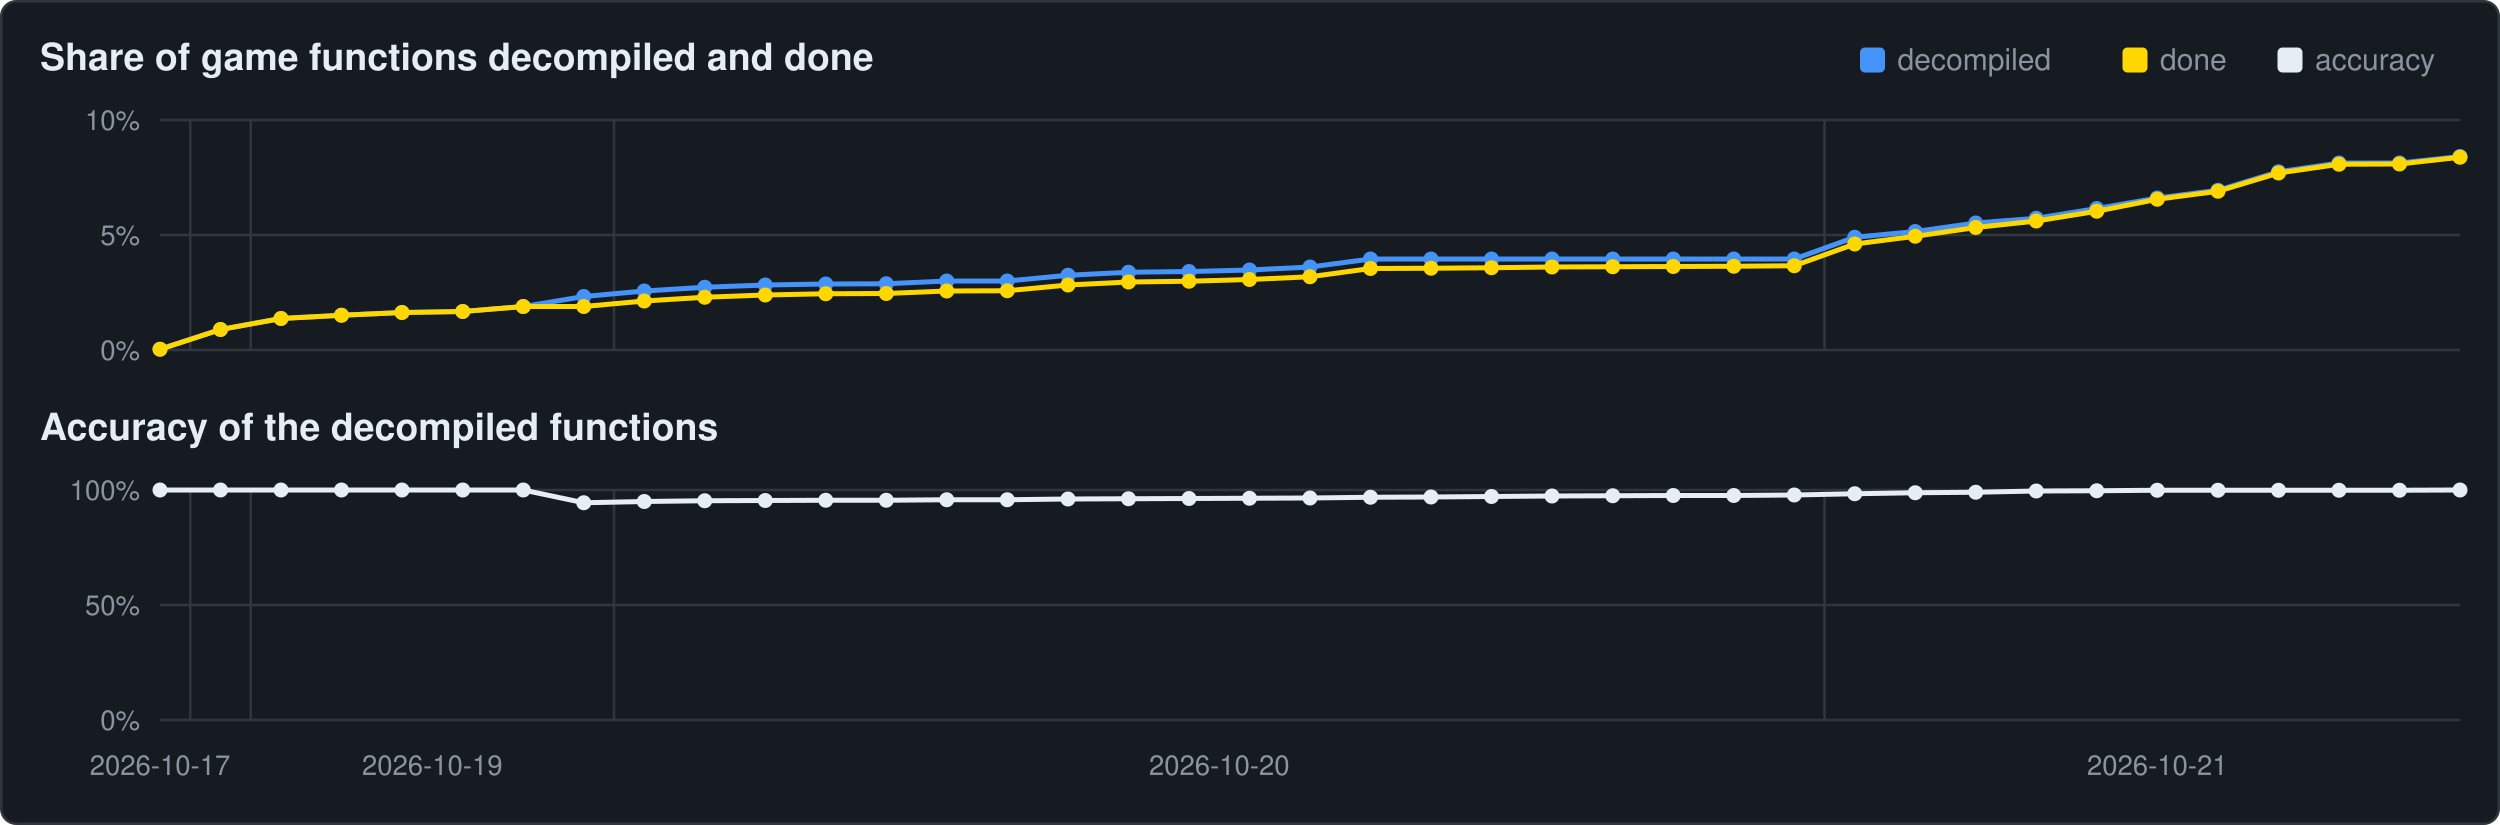
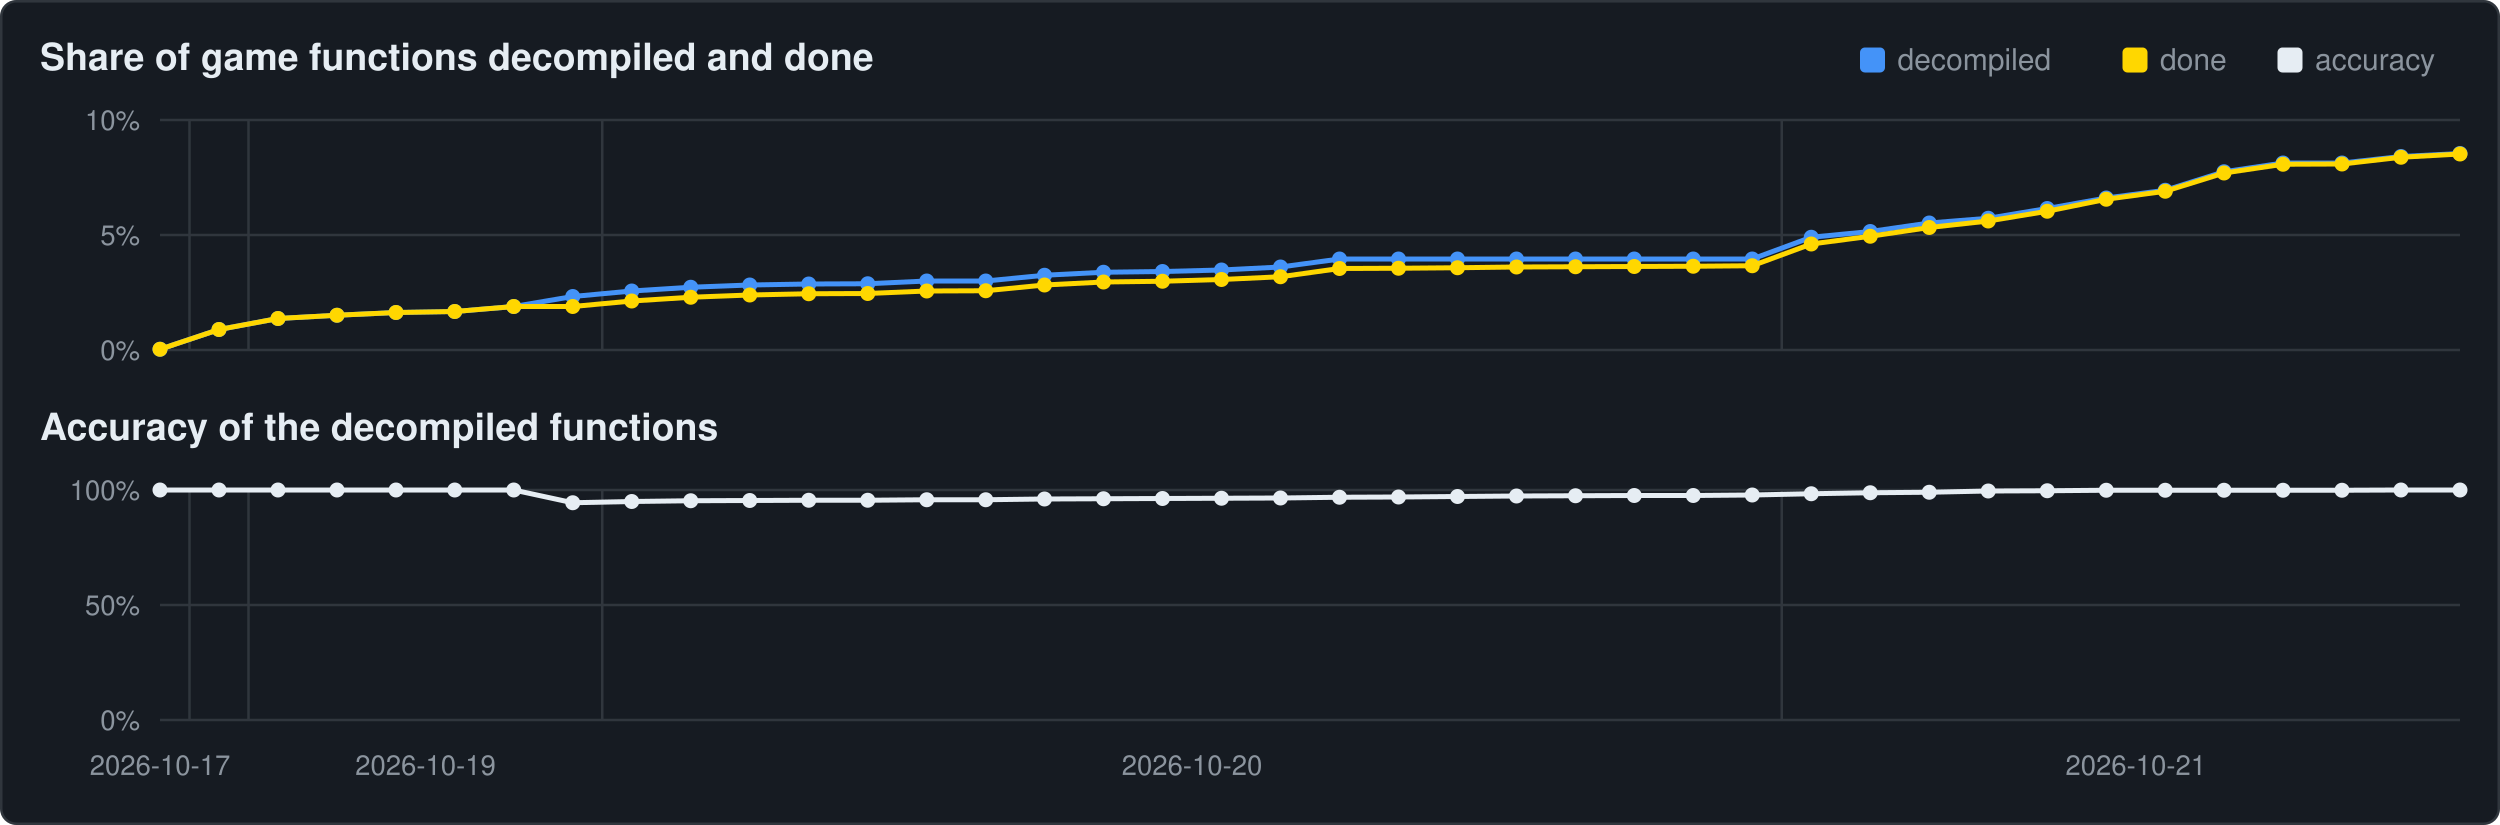
<svg xmlns="http://www.w3.org/2000/svg" viewBox="0 0 1000 330" width="1000" height="330">
  <rect x="0.5" y="0.5" width="999" height="329" rx="6" fill="#161b22" stroke="#30363d" />
  <text x="16" y="28" font-family="Segoe UI,Helvetica,Arial,sans-serif" font-size="15" font-weight="600" fill="#e6edf3">Share of game functions decompiled and done</text>
  <text x="16" y="176" font-family="Segoe UI,Helvetica,Arial,sans-serif" font-size="15" font-weight="600" fill="#e6edf3">Accuracy of the decompiled functions</text>
  <rect x="911" y="19" width="10" height="10" rx="2" fill="#e6edf3" />
  <text x="926" y="28" font-family="Segoe UI,Helvetica,Arial,sans-serif" font-size="12" fill="#8b949e">accuracy</text>
  <rect x="849" y="19" width="10" height="10" rx="2" fill="#ffd700" />
  <text x="864" y="28" font-family="Segoe UI,Helvetica,Arial,sans-serif" font-size="12" fill="#8b949e">done</text>
  <rect x="744" y="19" width="10" height="10" rx="2" fill="#4493f8" />
  <text x="759" y="28" font-family="Segoe UI,Helvetica,Arial,sans-serif" font-size="12" fill="#8b949e">decompiled</text>
  <line x1="64" y1="140.0" x2="984" y2="140.0" stroke="#30363d" stroke-width="1" />
  <text x="56" y="144.0" text-anchor="end" font-family="Segoe UI,Helvetica,Arial,sans-serif" font-size="11" fill="#8b949e">0%</text>
  <line x1="64" y1="94.0" x2="984" y2="94.0" stroke="#30363d" stroke-width="1" />
  <text x="56" y="98.0" text-anchor="end" font-family="Segoe UI,Helvetica,Arial,sans-serif" font-size="11" fill="#8b949e">5%</text>
  <line x1="64" y1="48.0" x2="984" y2="48.0" stroke="#30363d" stroke-width="1" />
  <text x="56" y="52.0" text-anchor="end" font-family="Segoe UI,Helvetica,Arial,sans-serif" font-size="11" fill="#8b949e">10%</text>
-   <line x1="76.1" y1="48" x2="76.1" y2="140" stroke="#30363d" stroke-width="1" />
-   <line x1="100.3" y1="48" x2="100.3" y2="140" stroke="#30363d" stroke-width="1" />
-   <line x1="245.6" y1="48" x2="245.6" y2="140" stroke="#30363d" stroke-width="1" />
-   <line x1="729.8" y1="48" x2="729.8" y2="140" stroke="#30363d" stroke-width="1" />
-   <polyline points="64.0,139.7 88.2,131.8 112.4,127.4 136.6,126.1 160.8,125.0 185.1,124.6 209.3,122.6 233.5,118.6 257.7,116.4 281.9,114.9 306.1,114.0 330.3,113.6 354.5,113.5 378.7,112.4 402.9,112.4 427.2,110.1 451.4,108.9 475.6,108.6 499.8,108.0 524.0,106.8 548.2,103.6 572.4,103.6 596.6,103.6 620.8,103.6 645.1,103.6 669.3,103.6 693.5,103.6 717.7,103.6 741.9,94.9 766.1,92.6 790.3,89.2 814.5,87.3 838.7,83.4 862.9,79.2 887.2,76.1 911.4,68.7 935.6,65.2 959.8,65.2 984.0,62.6" fill="none" stroke="#4493f8" stroke-width="2" />
+   <line x1="75.8" y1="48" x2="75.8" y2="140" stroke="#30363d" stroke-width="1" />
+   <line x1="99.4" y1="48" x2="99.4" y2="140" stroke="#30363d" stroke-width="1" />
+   <line x1="240.9" y1="48" x2="240.9" y2="140" stroke="#30363d" stroke-width="1" />
+   <line x1="712.7" y1="48" x2="712.7" y2="140" stroke="#30363d" stroke-width="1" />
+   <polyline points="64.0,139.7 87.6,131.8 111.2,127.4 134.8,126.1 158.4,125.0 181.9,124.6 205.5,122.6 229.1,118.6 252.7,116.4 276.3,114.9 299.9,114.0 323.5,113.6 347.1,113.5 370.7,112.4 394.3,112.4 417.8,110.1 441.4,108.9 465.0,108.6 488.6,108.0 512.2,106.8 535.8,103.6 559.4,103.6 583.0,103.6 606.6,103.6 630.2,103.6 653.7,103.6 677.3,103.6 700.9,103.6 724.5,94.9 748.1,92.6 771.7,89.2 795.3,87.3 818.9,83.4 842.5,79.2 866.1,76.1 889.6,68.7 913.2,65.2 936.8,65.2 960.4,62.6 984.0,61.4" fill="none" stroke="#4493f8" stroke-width="2" />
  <circle cx="64.0" cy="139.7" r="3.0" fill="#4493f8" />
-   <circle cx="88.2" cy="131.8" r="3.0" fill="#4493f8" />
-   <circle cx="112.4" cy="127.4" r="3.0" fill="#4493f8" />
-   <circle cx="136.6" cy="126.1" r="3.0" fill="#4493f8" />
-   <circle cx="160.8" cy="125.0" r="3.0" fill="#4493f8" />
-   <circle cx="185.1" cy="124.6" r="3.0" fill="#4493f8" />
-   <circle cx="209.3" cy="122.6" r="3.0" fill="#4493f8" />
-   <circle cx="233.5" cy="118.6" r="3.0" fill="#4493f8" />
-   <circle cx="257.7" cy="116.4" r="3.0" fill="#4493f8" />
-   <circle cx="281.9" cy="114.9" r="3.0" fill="#4493f8" />
-   <circle cx="306.1" cy="114.0" r="3.0" fill="#4493f8" />
-   <circle cx="330.3" cy="113.6" r="3.0" fill="#4493f8" />
-   <circle cx="354.5" cy="113.5" r="3.0" fill="#4493f8" />
-   <circle cx="378.7" cy="112.4" r="3.0" fill="#4493f8" />
-   <circle cx="402.9" cy="112.4" r="3.0" fill="#4493f8" />
-   <circle cx="427.2" cy="110.1" r="3.0" fill="#4493f8" />
-   <circle cx="451.4" cy="108.9" r="3.0" fill="#4493f8" />
-   <circle cx="475.6" cy="108.6" r="3.0" fill="#4493f8" />
-   <circle cx="499.8" cy="108.0" r="3.0" fill="#4493f8" />
-   <circle cx="524.0" cy="106.8" r="3.0" fill="#4493f8" />
-   <circle cx="548.2" cy="103.6" r="3.0" fill="#4493f8" />
-   <circle cx="572.4" cy="103.6" r="3.0" fill="#4493f8" />
-   <circle cx="596.6" cy="103.6" r="3.0" fill="#4493f8" />
-   <circle cx="620.8" cy="103.6" r="3.0" fill="#4493f8" />
-   <circle cx="645.1" cy="103.6" r="3.0" fill="#4493f8" />
-   <circle cx="669.3" cy="103.6" r="3.0" fill="#4493f8" />
-   <circle cx="693.5" cy="103.6" r="3.0" fill="#4493f8" />
-   <circle cx="717.7" cy="103.6" r="3.0" fill="#4493f8" />
-   <circle cx="741.9" cy="94.9" r="3.0" fill="#4493f8" />
-   <circle cx="766.1" cy="92.6" r="3.0" fill="#4493f8" />
-   <circle cx="790.3" cy="89.2" r="3.0" fill="#4493f8" />
-   <circle cx="814.5" cy="87.3" r="3.0" fill="#4493f8" />
-   <circle cx="838.7" cy="83.4" r="3.0" fill="#4493f8" />
-   <circle cx="862.9" cy="79.2" r="3.0" fill="#4493f8" />
-   <circle cx="887.2" cy="76.1" r="3.0" fill="#4493f8" />
-   <circle cx="911.4" cy="68.7" r="3.0" fill="#4493f8" />
-   <circle cx="935.6" cy="65.2" r="3.0" fill="#4493f8" />
-   <circle cx="959.8" cy="65.2" r="3.0" fill="#4493f8" />
-   <circle cx="984.0" cy="62.6" r="3.0" fill="#4493f8" />
-   <polyline points="64.0,139.7 88.2,131.8 112.4,127.4 136.6,126.1 160.8,125.0 185.1,124.6 209.3,122.6 233.5,122.6 257.7,120.4 281.9,118.9 306.1,118.0 330.3,117.5 354.5,117.4 378.7,116.4 402.9,116.3 427.2,114.0 451.4,112.8 475.6,112.5 499.8,111.8 524.0,110.7 548.2,107.4 572.4,107.3 596.6,107.1 620.8,106.8 645.1,106.7 669.3,106.6 693.5,106.5 717.7,106.3 741.9,97.6 766.1,94.5 790.3,91.0 814.5,88.4 838.7,84.5 862.9,79.7 887.2,76.5 911.4,69.2 935.6,65.7 959.8,65.6 984.0,62.9" fill="none" stroke="#ffd700" stroke-width="2" />
+   <circle cx="87.6" cy="131.8" r="3.0" fill="#4493f8" />
+   <circle cx="111.2" cy="127.4" r="3.0" fill="#4493f8" />
+   <circle cx="134.8" cy="126.1" r="3.0" fill="#4493f8" />
+   <circle cx="158.4" cy="125.0" r="3.0" fill="#4493f8" />
+   <circle cx="181.9" cy="124.6" r="3.0" fill="#4493f8" />
+   <circle cx="205.5" cy="122.6" r="3.0" fill="#4493f8" />
+   <circle cx="229.1" cy="118.6" r="3.0" fill="#4493f8" />
+   <circle cx="252.7" cy="116.4" r="3.0" fill="#4493f8" />
+   <circle cx="276.3" cy="114.9" r="3.0" fill="#4493f8" />
+   <circle cx="299.9" cy="114.0" r="3.0" fill="#4493f8" />
+   <circle cx="323.5" cy="113.6" r="3.0" fill="#4493f8" />
+   <circle cx="347.1" cy="113.5" r="3.0" fill="#4493f8" />
+   <circle cx="370.7" cy="112.4" r="3.0" fill="#4493f8" />
+   <circle cx="394.3" cy="112.4" r="3.0" fill="#4493f8" />
+   <circle cx="417.8" cy="110.1" r="3.0" fill="#4493f8" />
+   <circle cx="441.4" cy="108.9" r="3.0" fill="#4493f8" />
+   <circle cx="465.0" cy="108.6" r="3.0" fill="#4493f8" />
+   <circle cx="488.6" cy="108.0" r="3.0" fill="#4493f8" />
+   <circle cx="512.2" cy="106.8" r="3.0" fill="#4493f8" />
+   <circle cx="535.8" cy="103.6" r="3.0" fill="#4493f8" />
+   <circle cx="559.4" cy="103.6" r="3.0" fill="#4493f8" />
+   <circle cx="583.0" cy="103.6" r="3.0" fill="#4493f8" />
+   <circle cx="606.6" cy="103.6" r="3.0" fill="#4493f8" />
+   <circle cx="630.2" cy="103.6" r="3.0" fill="#4493f8" />
+   <circle cx="653.7" cy="103.6" r="3.0" fill="#4493f8" />
+   <circle cx="677.3" cy="103.6" r="3.0" fill="#4493f8" />
+   <circle cx="700.9" cy="103.6" r="3.0" fill="#4493f8" />
+   <circle cx="724.5" cy="94.9" r="3.0" fill="#4493f8" />
+   <circle cx="748.1" cy="92.6" r="3.0" fill="#4493f8" />
+   <circle cx="771.7" cy="89.2" r="3.0" fill="#4493f8" />
+   <circle cx="795.3" cy="87.3" r="3.0" fill="#4493f8" />
+   <circle cx="818.9" cy="83.4" r="3.0" fill="#4493f8" />
+   <circle cx="842.5" cy="79.2" r="3.0" fill="#4493f8" />
+   <circle cx="866.1" cy="76.1" r="3.0" fill="#4493f8" />
+   <circle cx="889.6" cy="68.7" r="3.0" fill="#4493f8" />
+   <circle cx="913.2" cy="65.2" r="3.0" fill="#4493f8" />
+   <circle cx="936.8" cy="65.2" r="3.0" fill="#4493f8" />
+   <circle cx="960.4" cy="62.6" r="3.0" fill="#4493f8" />
+   <circle cx="984.0" cy="61.4" r="3.0" fill="#4493f8" />
+   <polyline points="64.0,139.7 87.6,131.8 111.2,127.4 134.8,126.1 158.4,125.0 181.9,124.6 205.5,122.6 229.1,122.6 252.7,120.4 276.3,118.9 299.9,118.0 323.5,117.5 347.1,117.4 370.7,116.4 394.3,116.3 417.8,114.0 441.4,112.8 465.0,112.5 488.6,111.8 512.2,110.7 535.8,107.4 559.4,107.3 583.0,107.1 606.6,106.8 630.2,106.7 653.7,106.6 677.3,106.5 700.9,106.3 724.5,97.6 748.1,94.5 771.7,91.0 795.3,88.4 818.9,84.5 842.5,79.7 866.1,76.5 889.6,69.2 913.2,65.7 936.8,65.6 960.4,62.9 984.0,61.6" fill="none" stroke="#ffd700" stroke-width="2" />
  <circle cx="64.0" cy="139.7" r="3.0" fill="#ffd700" />
-   <circle cx="88.2" cy="131.8" r="3.0" fill="#ffd700" />
-   <circle cx="112.4" cy="127.4" r="3.0" fill="#ffd700" />
-   <circle cx="136.6" cy="126.1" r="3.0" fill="#ffd700" />
-   <circle cx="160.8" cy="125.0" r="3.0" fill="#ffd700" />
-   <circle cx="185.1" cy="124.6" r="3.0" fill="#ffd700" />
-   <circle cx="209.3" cy="122.6" r="3.0" fill="#ffd700" />
-   <circle cx="233.5" cy="122.6" r="3.0" fill="#ffd700" />
-   <circle cx="257.7" cy="120.4" r="3.0" fill="#ffd700" />
-   <circle cx="281.9" cy="118.9" r="3.0" fill="#ffd700" />
-   <circle cx="306.1" cy="118.0" r="3.0" fill="#ffd700" />
-   <circle cx="330.3" cy="117.5" r="3.0" fill="#ffd700" />
-   <circle cx="354.5" cy="117.4" r="3.0" fill="#ffd700" />
-   <circle cx="378.7" cy="116.4" r="3.0" fill="#ffd700" />
-   <circle cx="402.9" cy="116.3" r="3.0" fill="#ffd700" />
-   <circle cx="427.2" cy="114.0" r="3.0" fill="#ffd700" />
-   <circle cx="451.4" cy="112.8" r="3.0" fill="#ffd700" />
-   <circle cx="475.6" cy="112.5" r="3.0" fill="#ffd700" />
-   <circle cx="499.8" cy="111.8" r="3.0" fill="#ffd700" />
-   <circle cx="524.0" cy="110.7" r="3.0" fill="#ffd700" />
-   <circle cx="548.2" cy="107.4" r="3.0" fill="#ffd700" />
-   <circle cx="572.4" cy="107.3" r="3.0" fill="#ffd700" />
-   <circle cx="596.6" cy="107.1" r="3.0" fill="#ffd700" />
-   <circle cx="620.8" cy="106.8" r="3.0" fill="#ffd700" />
-   <circle cx="645.1" cy="106.7" r="3.0" fill="#ffd700" />
-   <circle cx="669.3" cy="106.6" r="3.0" fill="#ffd700" />
-   <circle cx="693.5" cy="106.5" r="3.0" fill="#ffd700" />
-   <circle cx="717.7" cy="106.3" r="3.0" fill="#ffd700" />
-   <circle cx="741.9" cy="97.6" r="3.0" fill="#ffd700" />
-   <circle cx="766.1" cy="94.5" r="3.0" fill="#ffd700" />
-   <circle cx="790.3" cy="91.0" r="3.0" fill="#ffd700" />
-   <circle cx="814.5" cy="88.4" r="3.0" fill="#ffd700" />
-   <circle cx="838.7" cy="84.5" r="3.0" fill="#ffd700" />
-   <circle cx="862.9" cy="79.7" r="3.0" fill="#ffd700" />
-   <circle cx="887.2" cy="76.5" r="3.0" fill="#ffd700" />
-   <circle cx="911.4" cy="69.2" r="3.0" fill="#ffd700" />
-   <circle cx="935.6" cy="65.7" r="3.0" fill="#ffd700" />
-   <circle cx="959.8" cy="65.6" r="3.0" fill="#ffd700" />
-   <circle cx="984.0" cy="62.9" r="3.0" fill="#ffd700" />
+   <circle cx="87.6" cy="131.8" r="3.0" fill="#ffd700" />
+   <circle cx="111.2" cy="127.4" r="3.0" fill="#ffd700" />
+   <circle cx="134.8" cy="126.1" r="3.0" fill="#ffd700" />
+   <circle cx="158.4" cy="125.0" r="3.0" fill="#ffd700" />
+   <circle cx="181.9" cy="124.6" r="3.0" fill="#ffd700" />
+   <circle cx="205.5" cy="122.6" r="3.0" fill="#ffd700" />
+   <circle cx="229.1" cy="122.6" r="3.0" fill="#ffd700" />
+   <circle cx="252.7" cy="120.4" r="3.0" fill="#ffd700" />
+   <circle cx="276.3" cy="118.9" r="3.0" fill="#ffd700" />
+   <circle cx="299.9" cy="118.0" r="3.0" fill="#ffd700" />
+   <circle cx="323.5" cy="117.5" r="3.0" fill="#ffd700" />
+   <circle cx="347.1" cy="117.4" r="3.0" fill="#ffd700" />
+   <circle cx="370.7" cy="116.4" r="3.0" fill="#ffd700" />
+   <circle cx="394.3" cy="116.3" r="3.0" fill="#ffd700" />
+   <circle cx="417.8" cy="114.0" r="3.0" fill="#ffd700" />
+   <circle cx="441.4" cy="112.8" r="3.0" fill="#ffd700" />
+   <circle cx="465.0" cy="112.5" r="3.0" fill="#ffd700" />
+   <circle cx="488.6" cy="111.8" r="3.0" fill="#ffd700" />
+   <circle cx="512.2" cy="110.7" r="3.0" fill="#ffd700" />
+   <circle cx="535.8" cy="107.4" r="3.0" fill="#ffd700" />
+   <circle cx="559.4" cy="107.3" r="3.0" fill="#ffd700" />
+   <circle cx="583.0" cy="107.1" r="3.0" fill="#ffd700" />
+   <circle cx="606.6" cy="106.8" r="3.0" fill="#ffd700" />
+   <circle cx="630.2" cy="106.7" r="3.0" fill="#ffd700" />
+   <circle cx="653.7" cy="106.6" r="3.0" fill="#ffd700" />
+   <circle cx="677.3" cy="106.5" r="3.0" fill="#ffd700" />
+   <circle cx="700.9" cy="106.3" r="3.0" fill="#ffd700" />
+   <circle cx="724.5" cy="97.6" r="3.0" fill="#ffd700" />
+   <circle cx="748.1" cy="94.5" r="3.0" fill="#ffd700" />
+   <circle cx="771.7" cy="91.0" r="3.0" fill="#ffd700" />
+   <circle cx="795.3" cy="88.4" r="3.0" fill="#ffd700" />
+   <circle cx="818.9" cy="84.5" r="3.0" fill="#ffd700" />
+   <circle cx="842.5" cy="79.7" r="3.0" fill="#ffd700" />
+   <circle cx="866.1" cy="76.5" r="3.0" fill="#ffd700" />
+   <circle cx="889.6" cy="69.2" r="3.0" fill="#ffd700" />
+   <circle cx="913.2" cy="65.7" r="3.0" fill="#ffd700" />
+   <circle cx="936.8" cy="65.6" r="3.0" fill="#ffd700" />
+   <circle cx="960.4" cy="62.9" r="3.0" fill="#ffd700" />
+   <circle cx="984.0" cy="61.6" r="3.0" fill="#ffd700" />
  <line x1="64" y1="288.0" x2="984" y2="288.0" stroke="#30363d" stroke-width="1" />
  <text x="56" y="292.0" text-anchor="end" font-family="Segoe UI,Helvetica,Arial,sans-serif" font-size="11" fill="#8b949e">0%</text>
  <line x1="64" y1="242.0" x2="984" y2="242.0" stroke="#30363d" stroke-width="1" />
  <text x="56" y="246.0" text-anchor="end" font-family="Segoe UI,Helvetica,Arial,sans-serif" font-size="11" fill="#8b949e">50%</text>
  <line x1="64" y1="196.0" x2="984" y2="196.0" stroke="#30363d" stroke-width="1" />
  <text x="56" y="200.0" text-anchor="end" font-family="Segoe UI,Helvetica,Arial,sans-serif" font-size="11" fill="#8b949e">100%</text>
-   <line x1="76.1" y1="196" x2="76.1" y2="288" stroke="#30363d" stroke-width="1" />
-   <line x1="100.3" y1="196" x2="100.3" y2="288" stroke="#30363d" stroke-width="1" />
-   <line x1="245.6" y1="196" x2="245.6" y2="288" stroke="#30363d" stroke-width="1" />
-   <line x1="729.8" y1="196" x2="729.8" y2="288" stroke="#30363d" stroke-width="1" />
-   <polyline points="64.0,196.0 88.2,196.0 112.4,196.0 136.6,196.0 160.8,196.0 185.1,196.0 209.3,196.0 233.5,201.1 257.7,200.6 281.9,200.3 306.1,200.2 330.3,200.1 354.5,200.1 378.7,199.9 402.9,199.9 427.2,199.6 451.4,199.5 475.6,199.4 499.8,199.3 524.0,199.2 548.2,198.9 572.4,198.8 596.6,198.6 620.8,198.4 645.1,198.3 669.3,198.2 693.5,198.2 717.7,198.0 741.9,197.5 766.1,197.1 790.3,196.9 814.5,196.4 838.7,196.3 862.9,196.1 887.2,196.1 911.4,196.1 935.6,196.1 959.8,196.1 984.0,196.0" fill="none" stroke="#e6edf3" stroke-width="2" />
+   <line x1="75.8" y1="196" x2="75.8" y2="288" stroke="#30363d" stroke-width="1" />
+   <line x1="99.4" y1="196" x2="99.4" y2="288" stroke="#30363d" stroke-width="1" />
+   <line x1="240.9" y1="196" x2="240.9" y2="288" stroke="#30363d" stroke-width="1" />
+   <line x1="712.7" y1="196" x2="712.7" y2="288" stroke="#30363d" stroke-width="1" />
+   <polyline points="64.0,196.0 87.6,196.0 111.2,196.0 134.8,196.0 158.4,196.0 181.9,196.0 205.5,196.0 229.1,201.1 252.7,200.6 276.3,200.3 299.9,200.2 323.5,200.1 347.1,200.1 370.7,199.9 394.3,199.9 417.8,199.6 441.4,199.5 465.0,199.4 488.6,199.3 512.2,199.2 535.8,198.9 559.4,198.8 583.0,198.6 606.6,198.4 630.2,198.3 653.7,198.2 677.3,198.2 700.9,198.0 724.5,197.5 748.1,197.1 771.7,196.9 795.3,196.4 818.9,196.3 842.5,196.1 866.1,196.1 889.6,196.1 913.2,196.1 936.8,196.1 960.4,196.0 984.0,196.0" fill="none" stroke="#e6edf3" stroke-width="2" />
  <circle cx="64.0" cy="196.0" r="3.0" fill="#e6edf3" />
-   <circle cx="88.2" cy="196.0" r="3.0" fill="#e6edf3" />
-   <circle cx="112.4" cy="196.0" r="3.0" fill="#e6edf3" />
-   <circle cx="136.6" cy="196.0" r="3.0" fill="#e6edf3" />
-   <circle cx="160.8" cy="196.0" r="3.0" fill="#e6edf3" />
-   <circle cx="185.1" cy="196.0" r="3.0" fill="#e6edf3" />
-   <circle cx="209.3" cy="196.0" r="3.0" fill="#e6edf3" />
-   <circle cx="233.5" cy="201.1" r="3.0" fill="#e6edf3" />
-   <circle cx="257.7" cy="200.6" r="3.0" fill="#e6edf3" />
-   <circle cx="281.9" cy="200.3" r="3.0" fill="#e6edf3" />
-   <circle cx="306.1" cy="200.2" r="3.0" fill="#e6edf3" />
-   <circle cx="330.3" cy="200.1" r="3.0" fill="#e6edf3" />
-   <circle cx="354.5" cy="200.1" r="3.0" fill="#e6edf3" />
-   <circle cx="378.7" cy="199.9" r="3.0" fill="#e6edf3" />
-   <circle cx="402.9" cy="199.9" r="3.0" fill="#e6edf3" />
-   <circle cx="427.2" cy="199.6" r="3.0" fill="#e6edf3" />
-   <circle cx="451.4" cy="199.5" r="3.0" fill="#e6edf3" />
-   <circle cx="475.6" cy="199.4" r="3.0" fill="#e6edf3" />
-   <circle cx="499.8" cy="199.3" r="3.0" fill="#e6edf3" />
-   <circle cx="524.0" cy="199.2" r="3.0" fill="#e6edf3" />
-   <circle cx="548.2" cy="198.9" r="3.0" fill="#e6edf3" />
-   <circle cx="572.4" cy="198.8" r="3.0" fill="#e6edf3" />
-   <circle cx="596.6" cy="198.6" r="3.0" fill="#e6edf3" />
-   <circle cx="620.8" cy="198.4" r="3.0" fill="#e6edf3" />
-   <circle cx="645.1" cy="198.3" r="3.0" fill="#e6edf3" />
-   <circle cx="669.3" cy="198.2" r="3.0" fill="#e6edf3" />
-   <circle cx="693.5" cy="198.2" r="3.0" fill="#e6edf3" />
-   <circle cx="717.7" cy="198.0" r="3.0" fill="#e6edf3" />
-   <circle cx="741.9" cy="197.5" r="3.0" fill="#e6edf3" />
-   <circle cx="766.1" cy="197.1" r="3.0" fill="#e6edf3" />
-   <circle cx="790.3" cy="196.9" r="3.0" fill="#e6edf3" />
-   <circle cx="814.5" cy="196.4" r="3.0" fill="#e6edf3" />
-   <circle cx="838.7" cy="196.3" r="3.0" fill="#e6edf3" />
-   <circle cx="862.9" cy="196.1" r="3.0" fill="#e6edf3" />
-   <circle cx="887.2" cy="196.1" r="3.0" fill="#e6edf3" />
-   <circle cx="911.4" cy="196.1" r="3.0" fill="#e6edf3" />
-   <circle cx="935.6" cy="196.1" r="3.0" fill="#e6edf3" />
-   <circle cx="959.8" cy="196.1" r="3.0" fill="#e6edf3" />
+   <circle cx="87.6" cy="196.0" r="3.0" fill="#e6edf3" />
+   <circle cx="111.2" cy="196.0" r="3.0" fill="#e6edf3" />
+   <circle cx="134.8" cy="196.0" r="3.0" fill="#e6edf3" />
+   <circle cx="158.4" cy="196.0" r="3.0" fill="#e6edf3" />
+   <circle cx="181.9" cy="196.0" r="3.0" fill="#e6edf3" />
+   <circle cx="205.5" cy="196.0" r="3.0" fill="#e6edf3" />
+   <circle cx="229.1" cy="201.1" r="3.0" fill="#e6edf3" />
+   <circle cx="252.7" cy="200.6" r="3.0" fill="#e6edf3" />
+   <circle cx="276.3" cy="200.3" r="3.0" fill="#e6edf3" />
+   <circle cx="299.9" cy="200.2" r="3.0" fill="#e6edf3" />
+   <circle cx="323.5" cy="200.1" r="3.0" fill="#e6edf3" />
+   <circle cx="347.1" cy="200.1" r="3.0" fill="#e6edf3" />
+   <circle cx="370.7" cy="199.9" r="3.0" fill="#e6edf3" />
+   <circle cx="394.3" cy="199.9" r="3.0" fill="#e6edf3" />
+   <circle cx="417.8" cy="199.6" r="3.0" fill="#e6edf3" />
+   <circle cx="441.4" cy="199.5" r="3.0" fill="#e6edf3" />
+   <circle cx="465.0" cy="199.4" r="3.0" fill="#e6edf3" />
+   <circle cx="488.6" cy="199.3" r="3.0" fill="#e6edf3" />
+   <circle cx="512.2" cy="199.2" r="3.0" fill="#e6edf3" />
+   <circle cx="535.8" cy="198.9" r="3.0" fill="#e6edf3" />
+   <circle cx="559.4" cy="198.8" r="3.0" fill="#e6edf3" />
+   <circle cx="583.0" cy="198.6" r="3.0" fill="#e6edf3" />
+   <circle cx="606.6" cy="198.4" r="3.0" fill="#e6edf3" />
+   <circle cx="630.2" cy="198.3" r="3.0" fill="#e6edf3" />
+   <circle cx="653.7" cy="198.2" r="3.0" fill="#e6edf3" />
+   <circle cx="677.3" cy="198.2" r="3.0" fill="#e6edf3" />
+   <circle cx="700.9" cy="198.0" r="3.0" fill="#e6edf3" />
+   <circle cx="724.5" cy="197.5" r="3.0" fill="#e6edf3" />
+   <circle cx="748.1" cy="197.1" r="3.0" fill="#e6edf3" />
+   <circle cx="771.7" cy="196.9" r="3.0" fill="#e6edf3" />
+   <circle cx="795.3" cy="196.4" r="3.0" fill="#e6edf3" />
+   <circle cx="818.9" cy="196.3" r="3.0" fill="#e6edf3" />
+   <circle cx="842.5" cy="196.1" r="3.0" fill="#e6edf3" />
+   <circle cx="866.1" cy="196.1" r="3.0" fill="#e6edf3" />
+   <circle cx="889.6" cy="196.1" r="3.0" fill="#e6edf3" />
+   <circle cx="913.2" cy="196.1" r="3.0" fill="#e6edf3" />
+   <circle cx="936.8" cy="196.1" r="3.0" fill="#e6edf3" />
+   <circle cx="960.4" cy="196.0" r="3.0" fill="#e6edf3" />
  <circle cx="984.0" cy="196.0" r="3.0" fill="#e6edf3" />
  <text x="64.0" y="310" text-anchor="middle" font-family="Segoe UI,Helvetica,Arial,sans-serif" font-size="11" fill="#8b949e">2026-10-17</text>
-   <text x="172.9" y="310" text-anchor="middle" font-family="Segoe UI,Helvetica,Arial,sans-serif" font-size="11" fill="#8b949e">2026-10-19</text>
-   <text x="487.7" y="310" text-anchor="middle" font-family="Segoe UI,Helvetica,Arial,sans-serif" font-size="11" fill="#8b949e">2026-10-20</text>
-   <text x="862.9" y="310" text-anchor="middle" font-family="Segoe UI,Helvetica,Arial,sans-serif" font-size="11" fill="#8b949e">2026-10-21</text>
+   <text x="170.2" y="310" text-anchor="middle" font-family="Segoe UI,Helvetica,Arial,sans-serif" font-size="11" fill="#8b949e">2026-10-19</text>
+   <text x="476.8" y="310" text-anchor="middle" font-family="Segoe UI,Helvetica,Arial,sans-serif" font-size="11" fill="#8b949e">2026-10-20</text>
+   <text x="854.3" y="310" text-anchor="middle" font-family="Segoe UI,Helvetica,Arial,sans-serif" font-size="11" fill="#8b949e">2026-10-21</text>
</svg>
